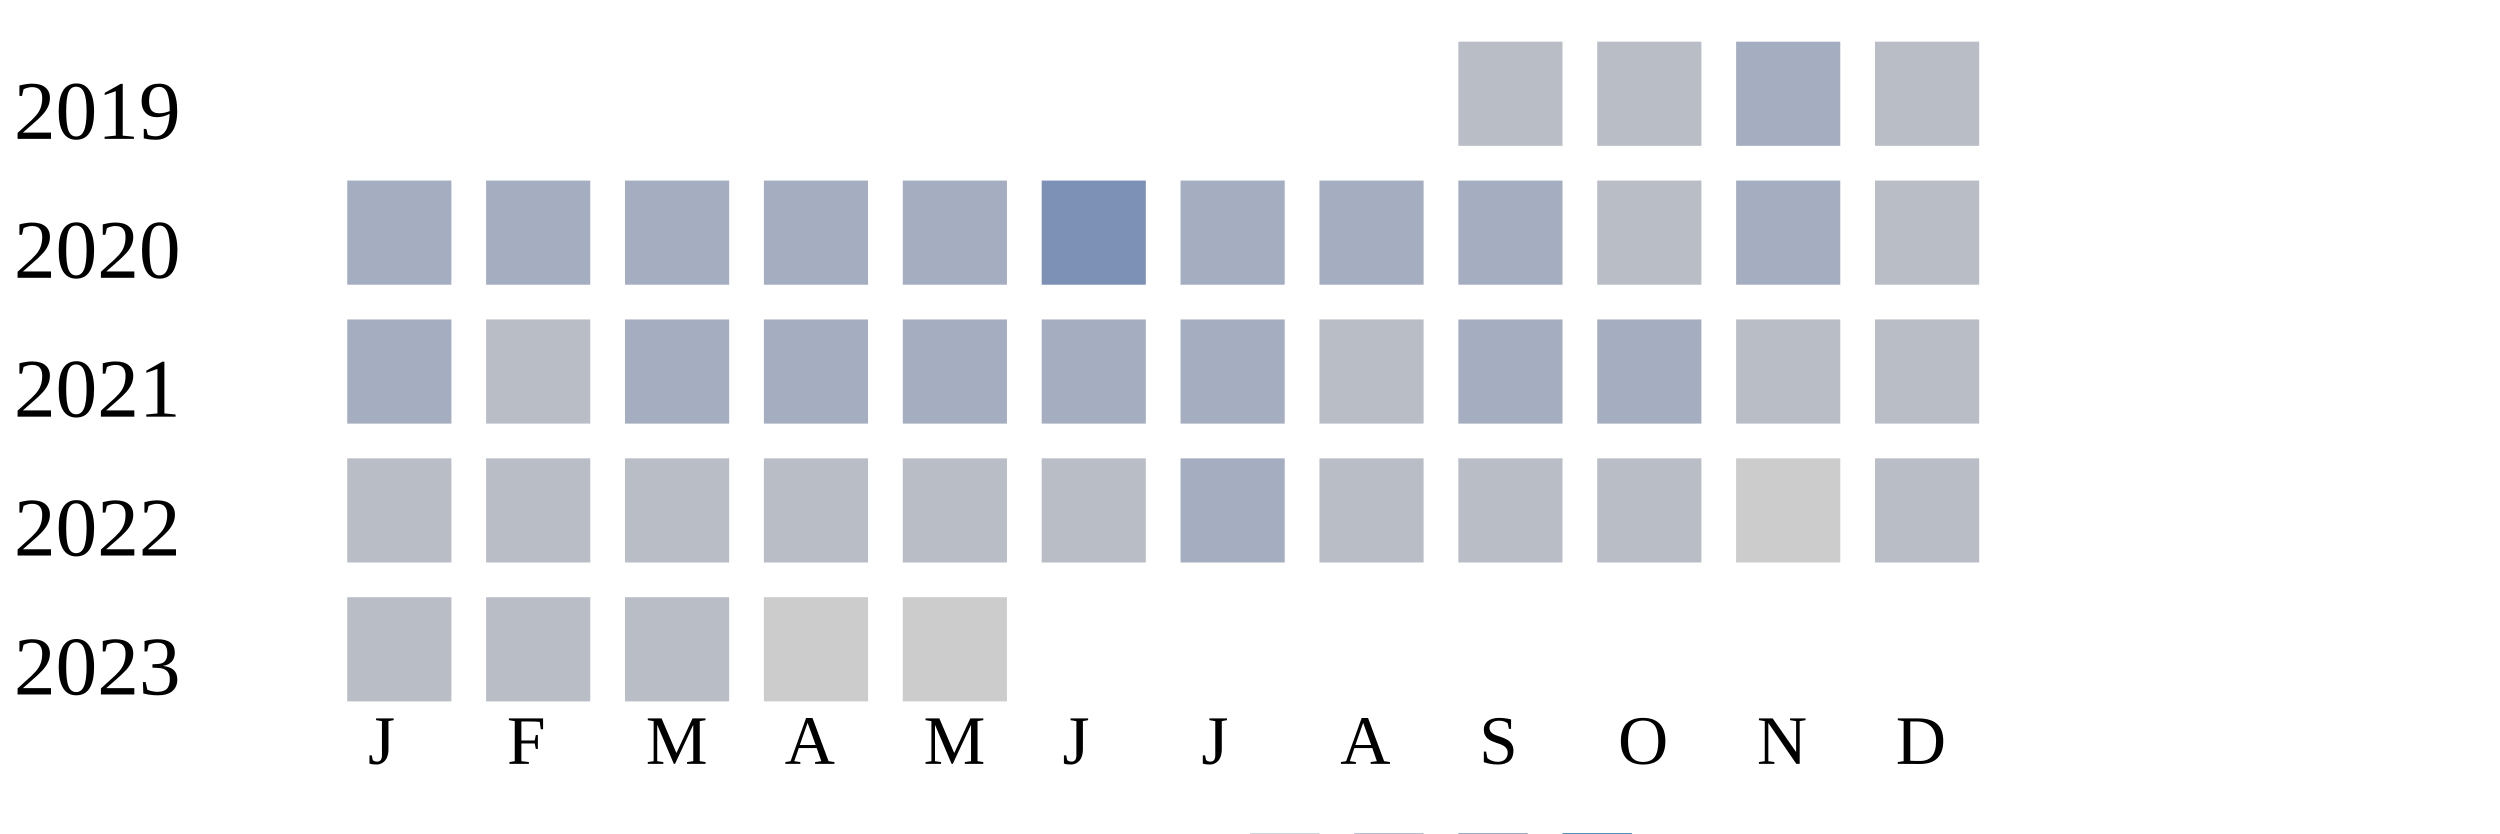
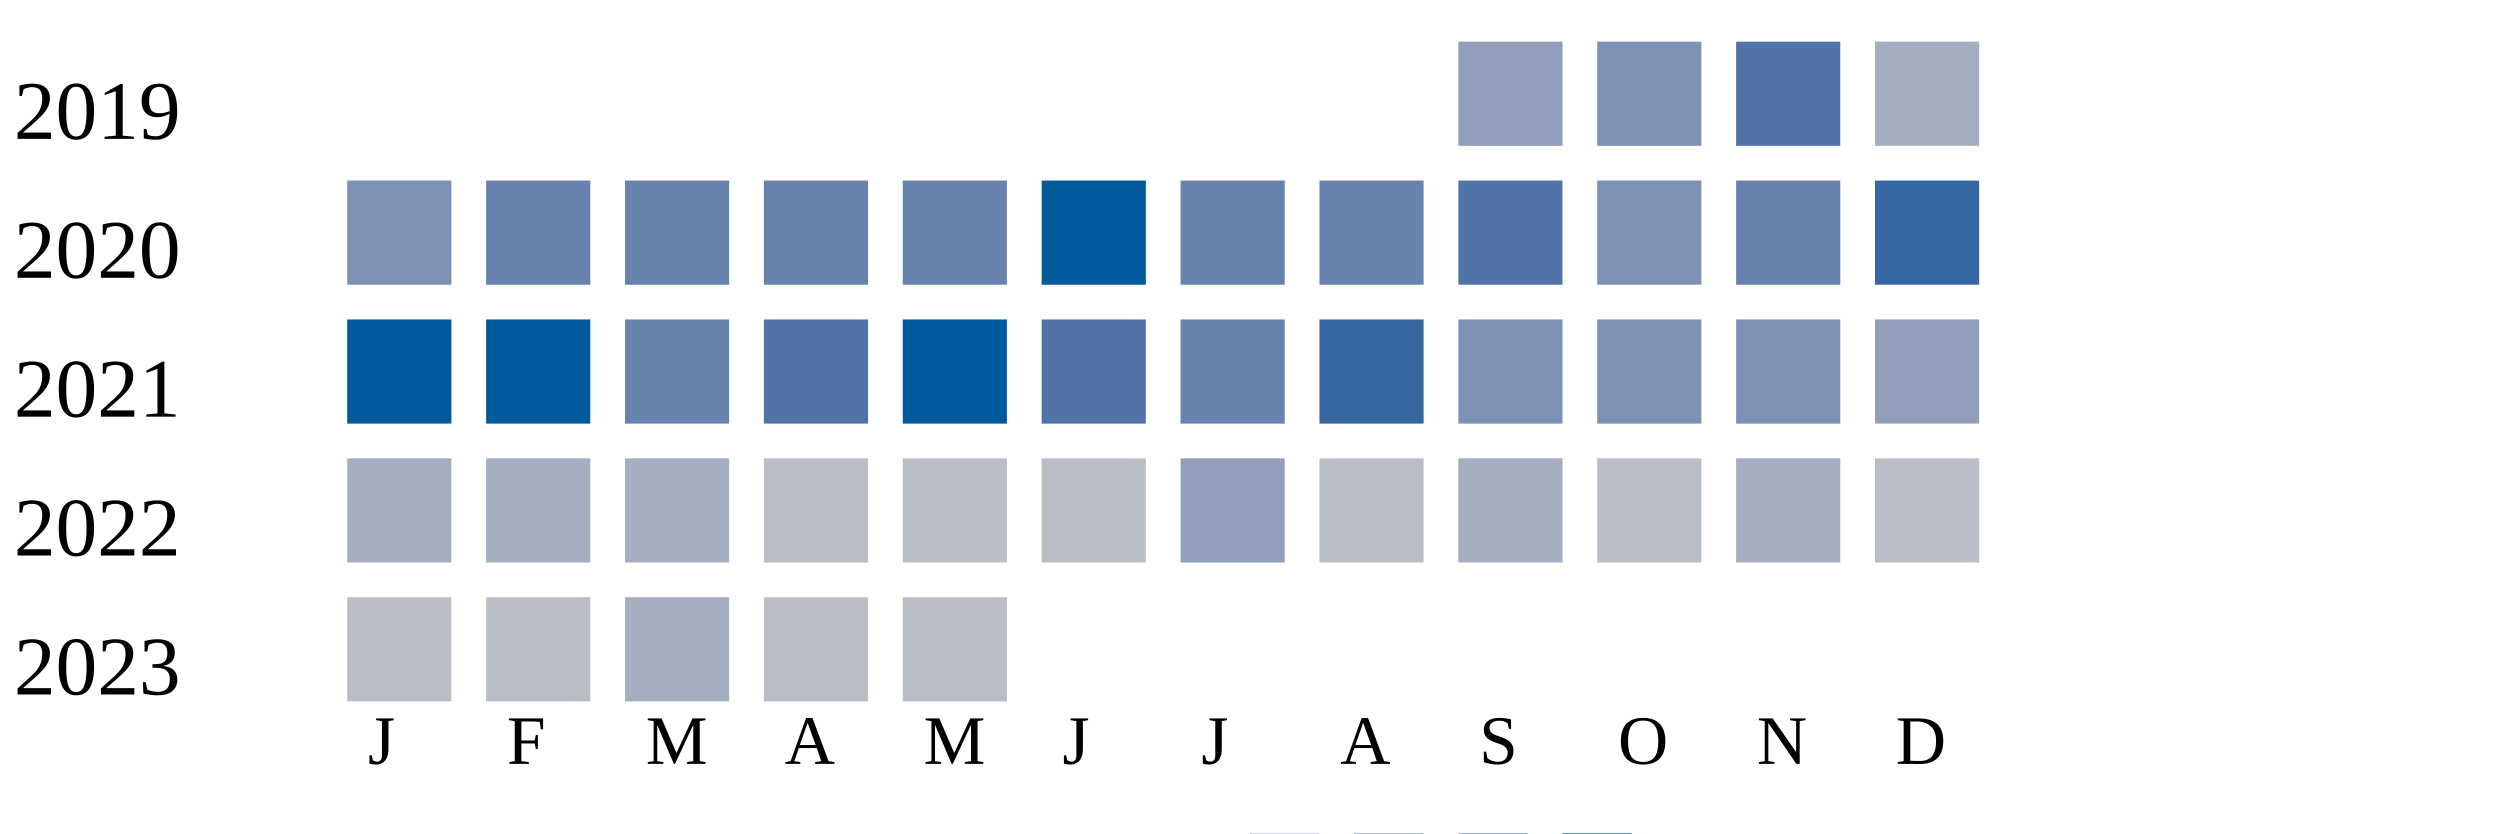
<svg xmlns="http://www.w3.org/2000/svg" width="360" height="120">
  <g transform="translate(0 0)">
    <text x="2" y="20">2019</text>
-     <rect x="210" y="6" width="15" height="15" fill="#b9bdc6" />
-     <rect x="230" y="6" width="15" height="15" fill="#b9bdc6" />
-     <rect x="250" y="6" width="15" height="15" fill="#a5aec0" />
-     <rect x="270" y="6" width="15" height="15" fill="#b9bdc6" />
+     <rect x="210" y="6" width="15" height="15" fill="#919fba" />
+     <rect x="230" y="6" width="15" height="15" fill="#7d90b5" />
+     <rect x="250" y="6" width="15" height="15" fill="#5174a8" />
+     <rect x="270" y="6" width="15" height="15" fill="#a5aec0" />
  </g>
  <g transform="translate(0 20)">
    <text x="2" y="20">2020</text>
+     <rect x="50" y="6" width="15" height="15" fill="#7d90b5" />
+     <rect x="70" y="6" width="15" height="15" fill="#6882ae" />
+     <rect x="90" y="6" width="15" height="15" fill="#6882ae" />
+     <rect x="110" y="6" width="15" height="15" fill="#6882ae" />
+     <rect x="130" y="6" width="15" height="15" fill="#6882ae" />
+     <rect x="150" y="6" width="15" height="15" fill="#005a9c" />
+     <rect x="170" y="6" width="15" height="15" fill="#6882ae" />
+     <rect x="190" y="6" width="15" height="15" fill="#6882ae" />
+     <rect x="210" y="6" width="15" height="15" fill="#5174a8" />
+     <rect x="230" y="6" width="15" height="15" fill="#7d90b5" />
+     <rect x="250" y="6" width="15" height="15" fill="#6882ae" />
+     <rect x="270" y="6" width="15" height="15" fill="#3667a2" />
+   </g>
+   <g transform="translate(0 40)">
+     <text x="2" y="20">2021</text>
+     <rect x="50" y="6" width="15" height="15" fill="#005a9c" />
+     <rect x="70" y="6" width="15" height="15" fill="#005a9c" />
+     <rect x="90" y="6" width="15" height="15" fill="#6882ae" />
+     <rect x="110" y="6" width="15" height="15" fill="#5174a8" />
+     <rect x="130" y="6" width="15" height="15" fill="#005a9c" />
+     <rect x="150" y="6" width="15" height="15" fill="#5174a8" />
+     <rect x="170" y="6" width="15" height="15" fill="#6882ae" />
+     <rect x="190" y="6" width="15" height="15" fill="#3667a2" />
+     <rect x="210" y="6" width="15" height="15" fill="#7d90b5" />
+     <rect x="230" y="6" width="15" height="15" fill="#7d90b5" />
+     <rect x="250" y="6" width="15" height="15" fill="#7d90b5" />
+     <rect x="270" y="6" width="15" height="15" fill="#919fba" />
+   </g>
+   <g transform="translate(0 60)">
+     <text x="2" y="20">2022</text>
    <rect x="50" y="6" width="15" height="15" fill="#a5aec0" />
    <rect x="70" y="6" width="15" height="15" fill="#a5aec0" />
    <rect x="90" y="6" width="15" height="15" fill="#a5aec0" />
-     <rect x="110" y="6" width="15" height="15" fill="#a5aec0" />
-     <rect x="130" y="6" width="15" height="15" fill="#a5aec0" />
-     <rect x="150" y="6" width="15" height="15" fill="#7d90b5" />
-     <rect x="170" y="6" width="15" height="15" fill="#a5aec0" />
-     <rect x="190" y="6" width="15" height="15" fill="#a5aec0" />
+     <rect x="110" y="6" width="15" height="15" fill="#b9bdc6" />
+     <rect x="130" y="6" width="15" height="15" fill="#b9bdc6" />
+     <rect x="150" y="6" width="15" height="15" fill="#b9bdc6" />
+     <rect x="170" y="6" width="15" height="15" fill="#919fba" />
+     <rect x="190" y="6" width="15" height="15" fill="#b9bdc6" />
    <rect x="210" y="6" width="15" height="15" fill="#a5aec0" />
    <rect x="230" y="6" width="15" height="15" fill="#b9bdc6" />
    <rect x="250" y="6" width="15" height="15" fill="#a5aec0" />
-     <rect x="270" y="6" width="15" height="15" fill="#b9bdc6" />
-   </g>
-   <g transform="translate(0 40)">
-     <text x="2" y="20">2021</text>
-     <rect x="50" y="6" width="15" height="15" fill="#a5aec0" />
-     <rect x="70" y="6" width="15" height="15" fill="#b9bdc6" />
-     <rect x="90" y="6" width="15" height="15" fill="#a5aec0" />
-     <rect x="110" y="6" width="15" height="15" fill="#a5aec0" />
-     <rect x="130" y="6" width="15" height="15" fill="#a5aec0" />
-     <rect x="150" y="6" width="15" height="15" fill="#a5aec0" />
-     <rect x="170" y="6" width="15" height="15" fill="#a5aec0" />
-     <rect x="190" y="6" width="15" height="15" fill="#b9bdc6" />
-     <rect x="210" y="6" width="15" height="15" fill="#a5aec0" />
-     <rect x="230" y="6" width="15" height="15" fill="#a5aec0" />
-     <rect x="250" y="6" width="15" height="15" fill="#b9bdc6" />
-     <rect x="270" y="6" width="15" height="15" fill="#b9bdc6" />
-   </g>
-   <g transform="translate(0 60)">
-     <text x="2" y="20">2022</text>
-     <rect x="50" y="6" width="15" height="15" fill="#b9bdc6" />
-     <rect x="70" y="6" width="15" height="15" fill="#b9bdc6" />
-     <rect x="90" y="6" width="15" height="15" fill="#b9bdc6" />
-     <rect x="110" y="6" width="15" height="15" fill="#b9bdc6" />
-     <rect x="130" y="6" width="15" height="15" fill="#b9bdc6" />
-     <rect x="150" y="6" width="15" height="15" fill="#b9bdc6" />
-     <rect x="170" y="6" width="15" height="15" fill="#a5aec0" />
-     <rect x="190" y="6" width="15" height="15" fill="#b9bdc6" />
-     <rect x="210" y="6" width="15" height="15" fill="#b9bdc6" />
-     <rect x="230" y="6" width="15" height="15" fill="#b9bdc6" />
-     <rect x="250" y="6" width="15" height="15" fill="#cccccc" />
    <rect x="270" y="6" width="15" height="15" fill="#b9bdc6" />
  </g>
  <g transform="translate(0 80)">
    <text x="2" y="20">2023</text>
    <rect x="50" y="6" width="15" height="15" fill="#b9bdc6" />
    <rect x="70" y="6" width="15" height="15" fill="#b9bdc6" />
-     <rect x="90" y="6" width="15" height="15" fill="#b9bdc6" />
-     <rect x="110" y="6" width="15" height="15" fill="#cccccc" />
-     <rect x="130" y="6" width="15" height="15" fill="#cccccc" />
+     <rect x="90" y="6" width="15" height="15" fill="#a5aec0" />
+     <rect x="110" y="6" width="15" height="15" fill="#b9bdc6" />
+     <rect x="130" y="6" width="15" height="15" fill="#b9bdc6" />
  </g>
  <text style="font-size: 10px; text-align: center" x="53" y="110">J</text>
  <text style="font-size: 10px; text-align: center" x="73" y="110">F</text>
  <text style="font-size: 10px; text-align: center" x="93" y="110">M</text>
  <text style="font-size: 10px; text-align: center" x="113" y="110">A</text>
  <text style="font-size: 10px; text-align: center" x="133" y="110">M</text>
  <text style="font-size: 10px; text-align: center" x="153" y="110">J</text>
  <text style="font-size: 10px; text-align: center" x="173" y="110">J</text>
  <text style="font-size: 10px; text-align: center" x="193" y="110">A</text>
  <text style="font-size: 10px; text-align: center" x="213" y="110">S</text>
  <text style="font-size: 10px; text-align: center" x="233" y="110">O</text>
  <text style="font-size: 10px; text-align: center" x="253" y="110">N</text>
  <text style="font-size: 10px; text-align: center" x="273" y="110">D</text>
  <text style="font-size: 10px;" x="155" y="129">Less</text>
  <rect fill="#b9bdc6" width="10" height="10" x="180" y="120" />
  <rect fill="#919fba" width="10" height="10" x="195" y="120" />
  <rect fill="#6882ae" width="10" height="10" x="210" y="120" />
  <rect fill="#005a9c" width="10" height="10" x="225" y="120" />
  <text x="240" y="129" style="font-size: 10px;">More</text>
</svg>
